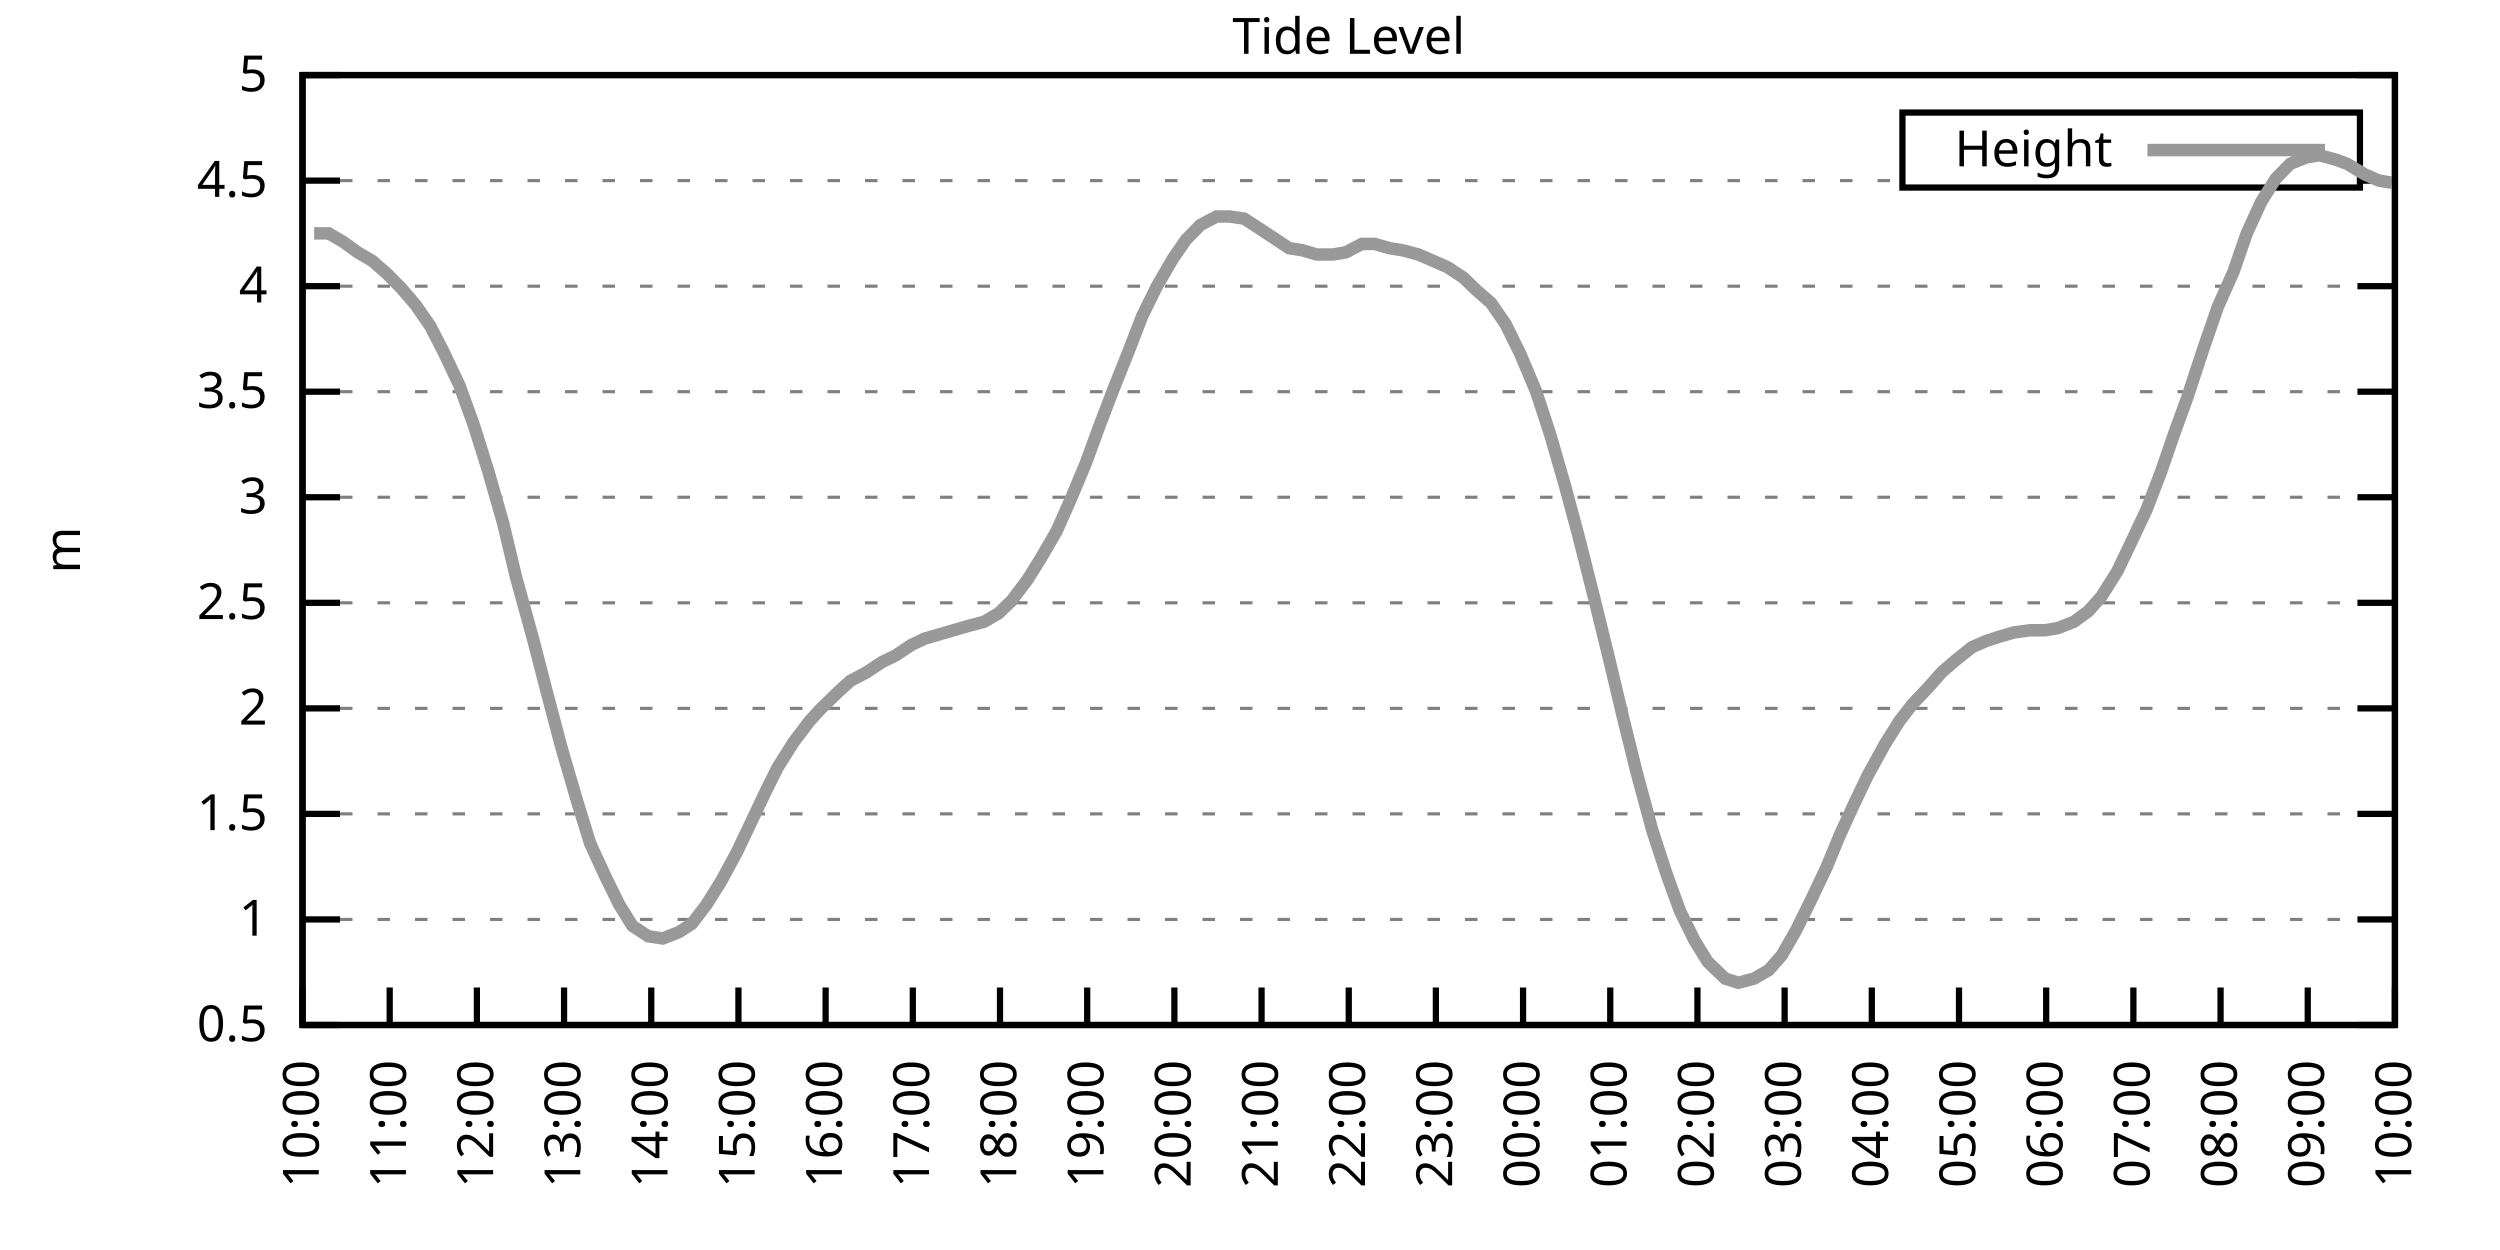
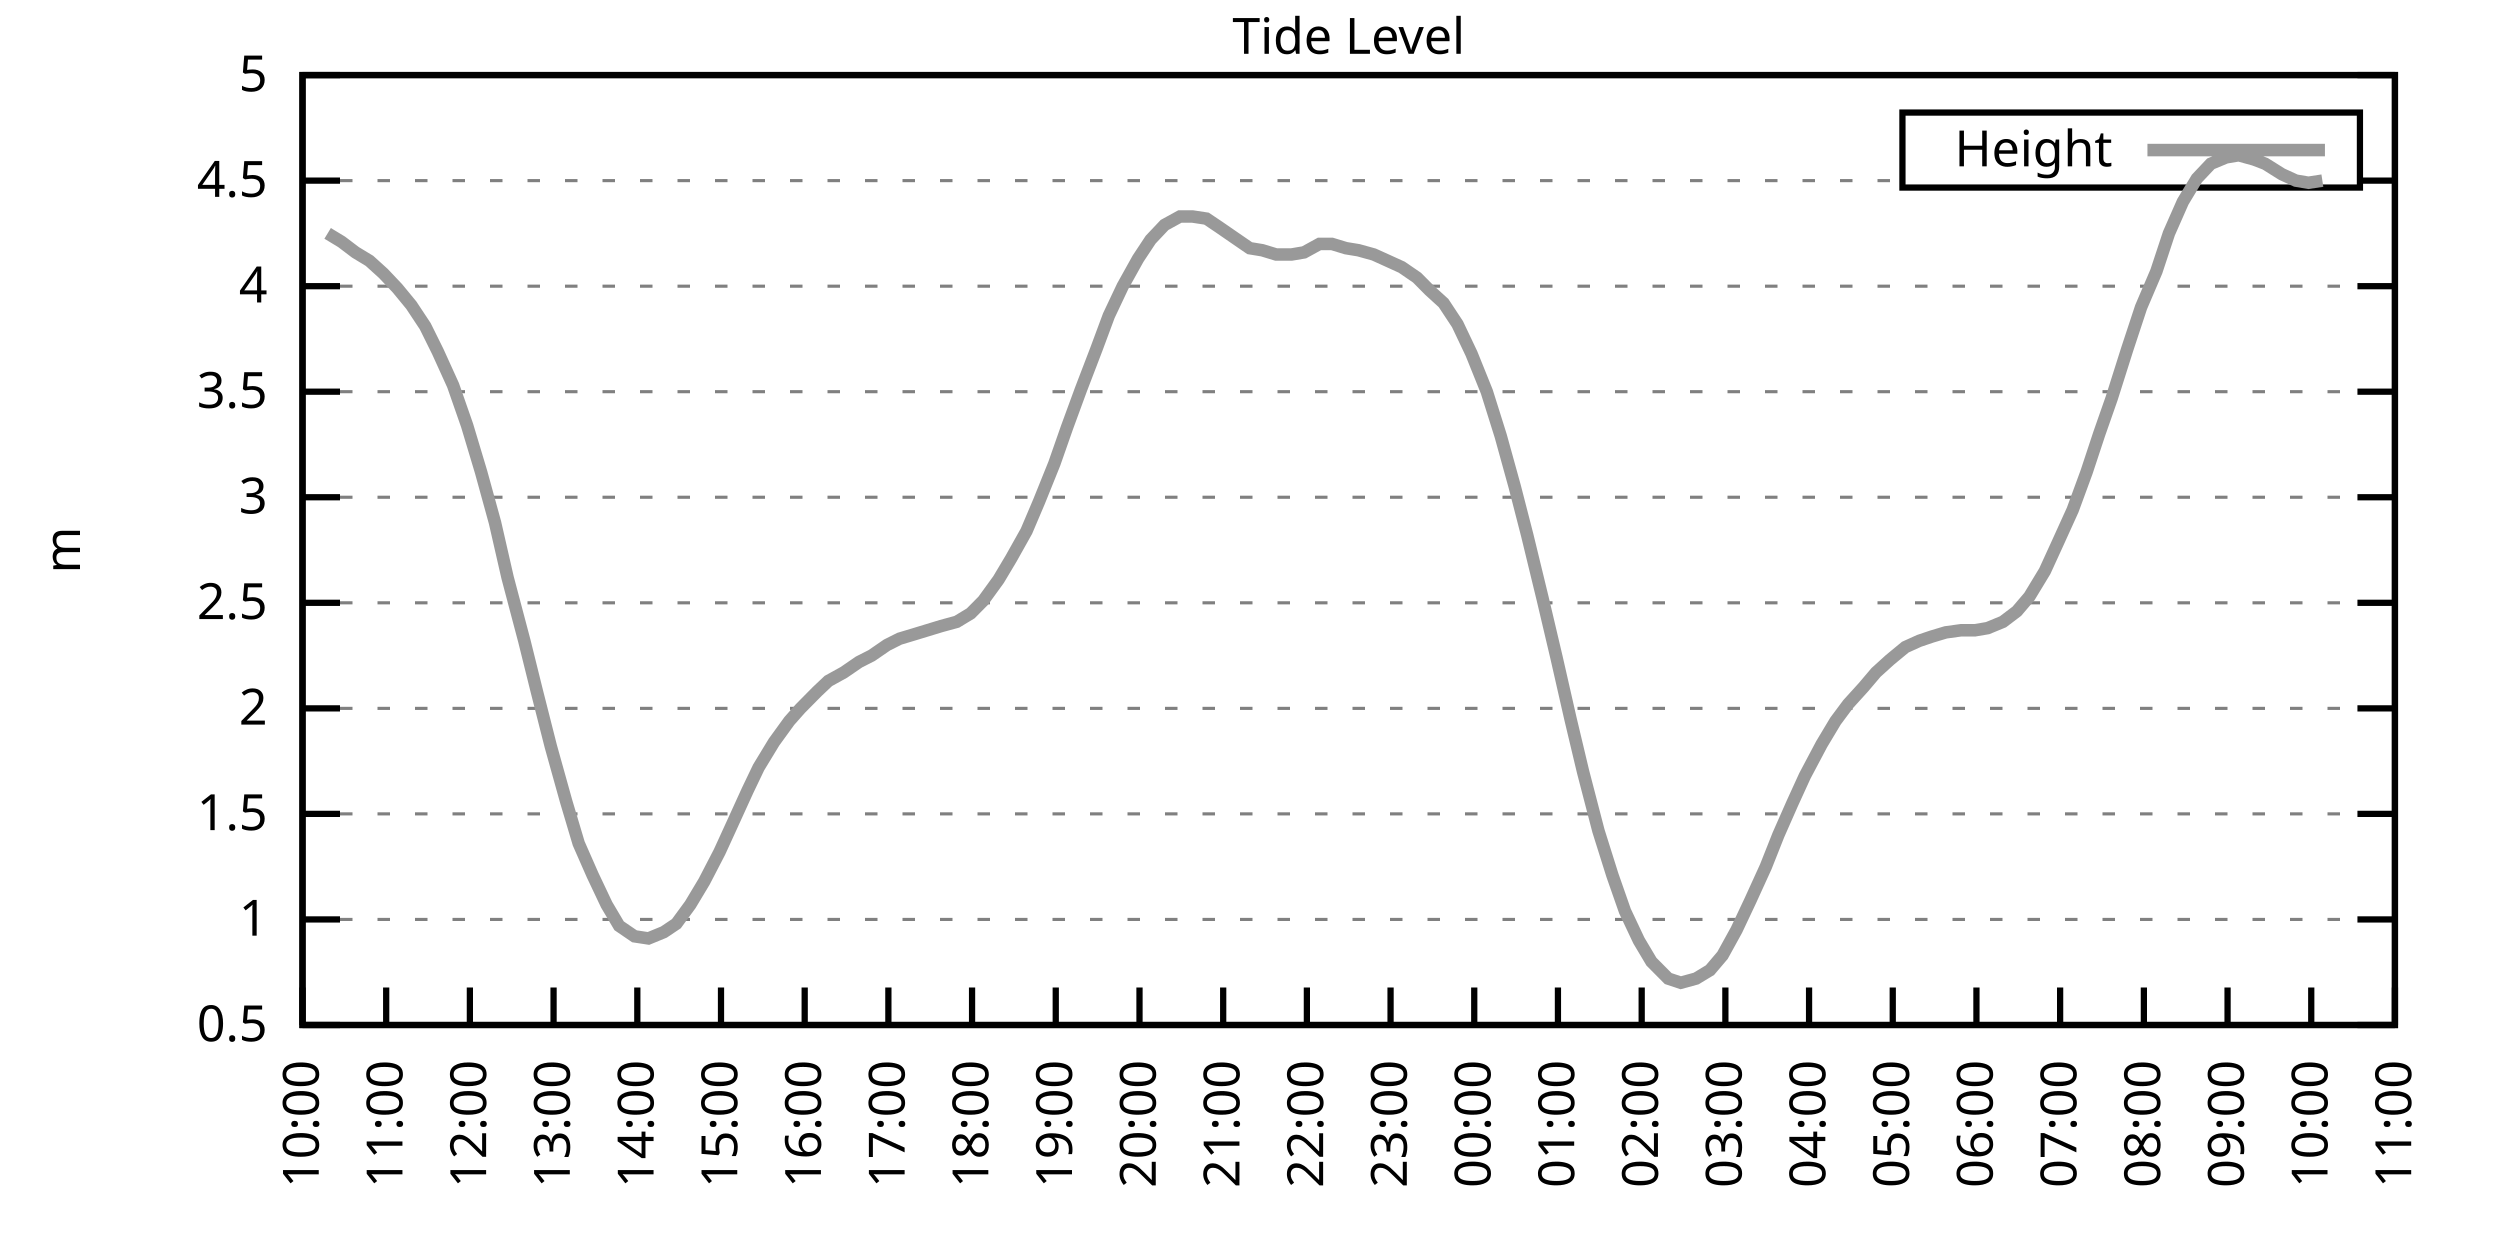
<svg xmlns="http://www.w3.org/2000/svg" xmlns:xlink="http://www.w3.org/1999/xlink" width="400" height="200" viewBox="0 0 400 200">
  <g id="gnuplot_canvas">
    <rect x="0" y="0" width="400" height="200" fill="none" />
    <defs>
      <circle id="gpDot" r="0.5" stroke-width="0.5" stroke="currentColor" />
      <path id="gpPt0" stroke-width="0.333" stroke="currentColor" d="M-1,0 h2 M0,-1 v2" />
      <path id="gpPt1" stroke-width="0.333" stroke="currentColor" d="M-1,-1 L1,1 M1,-1 L-1,1" />
      <path id="gpPt2" stroke-width="0.333" stroke="currentColor" d="M-1,0 L1,0 M0,-1 L0,1 M-1,-1 L1,1 M-1,1 L1,-1" />
      <rect id="gpPt3" stroke-width="0.333" stroke="currentColor" x="-1" y="-1" width="2" height="2" />
      <rect id="gpPt4" stroke-width="0.333" stroke="currentColor" fill="currentColor" x="-1" y="-1" width="2" height="2" />
      <circle id="gpPt5" stroke-width="0.333" stroke="currentColor" cx="0" cy="0" r="1" />
      <use xlink:href="#gpPt5" id="gpPt6" fill="currentColor" stroke="none" />
      <path id="gpPt7" stroke-width="0.333" stroke="currentColor" d="M0,-1.33 L-1.33,0.67 L1.33,0.67 z" />
      <use xlink:href="#gpPt7" id="gpPt8" fill="currentColor" stroke="none" />
      <use xlink:href="#gpPt7" id="gpPt9" stroke="currentColor" transform="rotate(180)" />
      <use xlink:href="#gpPt9" id="gpPt10" fill="currentColor" stroke="none" />
      <use xlink:href="#gpPt3" id="gpPt11" stroke="currentColor" transform="rotate(45)" />
      <use xlink:href="#gpPt11" id="gpPt12" fill="currentColor" stroke="none" />
      <path id="gpPt13" stroke-width="0.333" stroke="currentColor" d="M0,1.330 L1.265,0.411 L0.782,-1.067 L-0.782,-1.076 L-1.265,0.411 z" />
      <use xlink:href="#gpPt13" id="gpPt14" fill="currentColor" stroke="none" />
      <filter id="textbox" filterUnits="objectBoundingBox" x="0" y="0" height="1" width="1">
        <feFlood flood-color="white" flood-opacity="1" result="bgnd" />
        <feComposite in="SourceGraphic" in2="bgnd" operator="atop" />
      </filter>
      <filter id="greybox" filterUnits="objectBoundingBox" x="0" y="0" height="1" width="1">
        <feFlood flood-color="lightgrey" flood-opacity="1" result="grey" />
        <feComposite in="SourceGraphic" in2="grey" operator="atop" />
      </filter>
    </defs>
    <g fill="none" color="white" stroke="currentColor" stroke-width="1.00" stroke-linecap="butt" stroke-linejoin="miter">
</g>
    <g fill="none" color="black" stroke="currentColor" stroke-width="1.00" stroke-linecap="butt" stroke-linejoin="miter">
      <g stroke="none" shape-rendering="crispEdges">
        <polygon fill="rgb(255, 255, 255)" points="48.40,164.00 383.18,164.00 383.18,12.02 48.40,12.02 " />
      </g>
    </g>
    <g fill="none" color="black" stroke="currentColor" stroke-width="1.00" stroke-linecap="butt" stroke-linejoin="miter">
</g>
    <g fill="none" color="black" stroke="black" stroke-width="0.50" stroke-linecap="butt" stroke-linejoin="miter">
</g>
    <g fill="none" color="gray" stroke="currentColor" stroke-width="0.50" stroke-linecap="butt" stroke-linejoin="miter">
      <path stroke="gray" stroke-dasharray="2,4" class="gridline" d="M48.40,164.00 L383.19,164.00  " />
    </g>
    <g fill="none" color="gray" stroke="gray" stroke-width="1.00" stroke-linecap="butt" stroke-linejoin="miter">
</g>
    <g fill="none" color="black" stroke="currentColor" stroke-width="1.00" stroke-linecap="butt" stroke-linejoin="miter">
      <path stroke="black" d="M48.40,164.00 L54.40,164.00 M383.19,164.00 L377.19,164.00  " />
      <g transform="translate(42.80,166.60)" stroke="none" fill="black" font-family="Sans" font-size="8.00" text-anchor="end">
        <text>
          <tspan font-family="Sans"> 0.5</tspan>
        </text>
      </g>
    </g>
    <g fill="none" color="black" stroke="currentColor" stroke-width="1.00" stroke-linecap="butt" stroke-linejoin="miter">
</g>
    <g fill="none" color="black" stroke="black" stroke-width="0.50" stroke-linecap="butt" stroke-linejoin="miter">
</g>
    <g fill="none" color="gray" stroke="currentColor" stroke-width="0.50" stroke-linecap="butt" stroke-linejoin="miter">
      <path stroke="gray" stroke-dasharray="2,4" class="gridline" d="M48.40,147.11 L383.19,147.11  " />
    </g>
    <g fill="none" color="gray" stroke="gray" stroke-width="1.00" stroke-linecap="butt" stroke-linejoin="miter">
</g>
    <g fill="none" color="black" stroke="currentColor" stroke-width="1.00" stroke-linecap="butt" stroke-linejoin="miter">
      <path stroke="black" d="M48.40,147.11 L54.40,147.11 M383.19,147.11 L377.19,147.11  " />
      <g transform="translate(42.80,149.71)" stroke="none" fill="black" font-family="Sans" font-size="8.00" text-anchor="end">
        <text>
          <tspan font-family="Sans"> 1</tspan>
        </text>
      </g>
    </g>
    <g fill="none" color="black" stroke="currentColor" stroke-width="1.00" stroke-linecap="butt" stroke-linejoin="miter">
</g>
    <g fill="none" color="black" stroke="black" stroke-width="0.50" stroke-linecap="butt" stroke-linejoin="miter">
</g>
    <g fill="none" color="gray" stroke="currentColor" stroke-width="0.50" stroke-linecap="butt" stroke-linejoin="miter">
      <path stroke="gray" stroke-dasharray="2,4" class="gridline" d="M48.40,130.22 L383.19,130.22  " />
    </g>
    <g fill="none" color="gray" stroke="gray" stroke-width="1.00" stroke-linecap="butt" stroke-linejoin="miter">
</g>
    <g fill="none" color="black" stroke="currentColor" stroke-width="1.00" stroke-linecap="butt" stroke-linejoin="miter">
      <path stroke="black" d="M48.40,130.22 L54.40,130.22 M383.19,130.22 L377.19,130.22  " />
      <g transform="translate(42.80,132.82)" stroke="none" fill="black" font-family="Sans" font-size="8.00" text-anchor="end">
        <text>
          <tspan font-family="Sans"> 1.5</tspan>
        </text>
      </g>
    </g>
    <g fill="none" color="black" stroke="currentColor" stroke-width="1.00" stroke-linecap="butt" stroke-linejoin="miter">
</g>
    <g fill="none" color="black" stroke="black" stroke-width="0.50" stroke-linecap="butt" stroke-linejoin="miter">
</g>
    <g fill="none" color="gray" stroke="currentColor" stroke-width="0.50" stroke-linecap="butt" stroke-linejoin="miter">
      <path stroke="gray" stroke-dasharray="2,4" class="gridline" d="M48.40,113.34 L383.19,113.34  " />
    </g>
    <g fill="none" color="gray" stroke="gray" stroke-width="1.00" stroke-linecap="butt" stroke-linejoin="miter">
</g>
    <g fill="none" color="black" stroke="currentColor" stroke-width="1.00" stroke-linecap="butt" stroke-linejoin="miter">
      <path stroke="black" d="M48.40,113.34 L54.40,113.34 M383.19,113.34 L377.19,113.34  " />
      <g transform="translate(42.80,115.94)" stroke="none" fill="black" font-family="Sans" font-size="8.00" text-anchor="end">
        <text>
          <tspan font-family="Sans"> 2</tspan>
        </text>
      </g>
    </g>
    <g fill="none" color="black" stroke="currentColor" stroke-width="1.00" stroke-linecap="butt" stroke-linejoin="miter">
</g>
    <g fill="none" color="black" stroke="black" stroke-width="0.50" stroke-linecap="butt" stroke-linejoin="miter">
</g>
    <g fill="none" color="gray" stroke="currentColor" stroke-width="0.50" stroke-linecap="butt" stroke-linejoin="miter">
      <path stroke="gray" stroke-dasharray="2,4" class="gridline" d="M48.40,96.45 L383.19,96.45  " />
    </g>
    <g fill="none" color="gray" stroke="gray" stroke-width="1.00" stroke-linecap="butt" stroke-linejoin="miter">
</g>
    <g fill="none" color="black" stroke="currentColor" stroke-width="1.00" stroke-linecap="butt" stroke-linejoin="miter">
      <path stroke="black" d="M48.40,96.45 L54.40,96.45 M383.19,96.45 L377.19,96.45  " />
      <g transform="translate(42.80,99.05)" stroke="none" fill="black" font-family="Sans" font-size="8.00" text-anchor="end">
        <text>
          <tspan font-family="Sans"> 2.5</tspan>
        </text>
      </g>
    </g>
    <g fill="none" color="black" stroke="currentColor" stroke-width="1.00" stroke-linecap="butt" stroke-linejoin="miter">
</g>
    <g fill="none" color="black" stroke="black" stroke-width="0.50" stroke-linecap="butt" stroke-linejoin="miter">
</g>
    <g fill="none" color="gray" stroke="currentColor" stroke-width="0.50" stroke-linecap="butt" stroke-linejoin="miter">
      <path stroke="gray" stroke-dasharray="2,4" class="gridline" d="M48.40,79.56 L383.19,79.56  " />
    </g>
    <g fill="none" color="gray" stroke="gray" stroke-width="1.00" stroke-linecap="butt" stroke-linejoin="miter">
</g>
    <g fill="none" color="black" stroke="currentColor" stroke-width="1.00" stroke-linecap="butt" stroke-linejoin="miter">
      <path stroke="black" d="M48.40,79.56 L54.40,79.56 M383.19,79.56 L377.19,79.56  " />
      <g transform="translate(42.80,82.16)" stroke="none" fill="black" font-family="Sans" font-size="8.00" text-anchor="end">
        <text>
          <tspan font-family="Sans"> 3</tspan>
        </text>
      </g>
    </g>
    <g fill="none" color="black" stroke="currentColor" stroke-width="1.00" stroke-linecap="butt" stroke-linejoin="miter">
</g>
    <g fill="none" color="black" stroke="black" stroke-width="0.50" stroke-linecap="butt" stroke-linejoin="miter">
</g>
    <g fill="none" color="gray" stroke="currentColor" stroke-width="0.50" stroke-linecap="butt" stroke-linejoin="miter">
      <path stroke="gray" stroke-dasharray="2,4" class="gridline" d="M48.40,62.67 L383.19,62.67  " />
    </g>
    <g fill="none" color="gray" stroke="gray" stroke-width="1.00" stroke-linecap="butt" stroke-linejoin="miter">
</g>
    <g fill="none" color="black" stroke="currentColor" stroke-width="1.00" stroke-linecap="butt" stroke-linejoin="miter">
      <path stroke="black" d="M48.40,62.67 L54.40,62.67 M383.19,62.67 L377.19,62.67  " />
      <g transform="translate(42.80,65.27)" stroke="none" fill="black" font-family="Sans" font-size="8.00" text-anchor="end">
        <text>
          <tspan font-family="Sans"> 3.5</tspan>
        </text>
      </g>
    </g>
    <g fill="none" color="black" stroke="currentColor" stroke-width="1.00" stroke-linecap="butt" stroke-linejoin="miter">
</g>
    <g fill="none" color="black" stroke="black" stroke-width="0.50" stroke-linecap="butt" stroke-linejoin="miter">
</g>
    <g fill="none" color="gray" stroke="currentColor" stroke-width="0.50" stroke-linecap="butt" stroke-linejoin="miter">
      <path stroke="gray" stroke-dasharray="2,4" class="gridline" d="M48.40,45.79 L383.19,45.79  " />
    </g>
    <g fill="none" color="gray" stroke="gray" stroke-width="1.00" stroke-linecap="butt" stroke-linejoin="miter">
</g>
    <g fill="none" color="black" stroke="currentColor" stroke-width="1.00" stroke-linecap="butt" stroke-linejoin="miter">
      <path stroke="black" d="M48.40,45.79 L54.40,45.79 M383.19,45.79 L377.19,45.79  " />
      <g transform="translate(42.80,48.39)" stroke="none" fill="black" font-family="Sans" font-size="8.00" text-anchor="end">
        <text>
          <tspan font-family="Sans"> 4</tspan>
        </text>
      </g>
    </g>
    <g fill="none" color="black" stroke="currentColor" stroke-width="1.00" stroke-linecap="butt" stroke-linejoin="miter">
</g>
    <g fill="none" color="black" stroke="black" stroke-width="0.50" stroke-linecap="butt" stroke-linejoin="miter">
</g>
    <g fill="none" color="gray" stroke="currentColor" stroke-width="0.50" stroke-linecap="butt" stroke-linejoin="miter">
      <path stroke="gray" stroke-dasharray="2,4" class="gridline" d="M48.40,28.90 L304.39,28.90 M377.59,28.90 L383.19,28.90  " />
    </g>
    <g fill="none" color="gray" stroke="gray" stroke-width="1.00" stroke-linecap="butt" stroke-linejoin="miter">
</g>
    <g fill="none" color="black" stroke="currentColor" stroke-width="1.00" stroke-linecap="butt" stroke-linejoin="miter">
      <path stroke="black" d="M48.40,28.90 L54.40,28.90 M383.19,28.90 L377.19,28.90  " />
      <g transform="translate(42.80,31.50)" stroke="none" fill="black" font-family="Sans" font-size="8.00" text-anchor="end">
        <text>
          <tspan font-family="Sans"> 4.5</tspan>
        </text>
      </g>
    </g>
    <g fill="none" color="black" stroke="currentColor" stroke-width="1.00" stroke-linecap="butt" stroke-linejoin="miter">
</g>
    <g fill="none" color="black" stroke="black" stroke-width="0.50" stroke-linecap="butt" stroke-linejoin="miter">
</g>
    <g fill="none" color="gray" stroke="currentColor" stroke-width="0.50" stroke-linecap="butt" stroke-linejoin="miter">
      <path stroke="gray" stroke-dasharray="2,4" class="gridline" d="M48.40,12.01 L383.19,12.01  " />
    </g>
    <g fill="none" color="gray" stroke="gray" stroke-width="1.00" stroke-linecap="butt" stroke-linejoin="miter">
</g>
    <g fill="none" color="black" stroke="currentColor" stroke-width="1.00" stroke-linecap="butt" stroke-linejoin="miter">
      <path stroke="black" d="M48.40,12.01 L54.40,12.01 M383.19,12.01 L377.19,12.01  " />
      <g transform="translate(42.80,14.61)" stroke="none" fill="black" font-family="Sans" font-size="8.00" text-anchor="end">
        <text>
          <tspan font-family="Sans"> 5</tspan>
        </text>
      </g>
    </g>
    <g fill="none" color="black" stroke="currentColor" stroke-width="1.00" stroke-linecap="butt" stroke-linejoin="miter">
      <path stroke="black" d="M48.40,164.00 L48.40,158.00  " />
      <g transform="translate(51.00,169.60) rotate(270.00)" stroke="none" fill="black" font-family="Sans" font-size="8.00" text-anchor="end">
        <text>
          <tspan font-family="Sans">10:00</tspan>
        </text>
      </g>
    </g>
    <g fill="none" color="black" stroke="currentColor" stroke-width="1.00" stroke-linecap="butt" stroke-linejoin="miter">
-       <path stroke="black" d="M62.35,164.00 L62.35,158.00  " />
-       <g transform="translate(64.95,169.60) rotate(270.00)" stroke="none" fill="black" font-family="Sans" font-size="8.00" text-anchor="end">
+       <path stroke="black" d="M61.79,164.00 L61.79,158.00  " />
+       <g transform="translate(64.39,169.60) rotate(270.00)" stroke="none" fill="black" font-family="Sans" font-size="8.00" text-anchor="end">
        <text>
          <tspan font-family="Sans">11:00</tspan>
        </text>
      </g>
    </g>
    <g fill="none" color="black" stroke="currentColor" stroke-width="1.00" stroke-linecap="butt" stroke-linejoin="miter">
-       <path stroke="black" d="M76.30,164.00 L76.30,158.00  " />
-       <g transform="translate(78.90,169.60) rotate(270.00)" stroke="none" fill="black" font-family="Sans" font-size="8.00" text-anchor="end">
+       <path stroke="black" d="M75.18,164.00 L75.18,158.00  " />
+       <g transform="translate(77.78,169.60) rotate(270.00)" stroke="none" fill="black" font-family="Sans" font-size="8.00" text-anchor="end">
        <text>
          <tspan font-family="Sans">12:00</tspan>
        </text>
      </g>
    </g>
    <g fill="none" color="black" stroke="currentColor" stroke-width="1.00" stroke-linecap="butt" stroke-linejoin="miter">
-       <path stroke="black" d="M90.25,164.00 L90.25,158.00  " />
-       <g transform="translate(92.85,169.60) rotate(270.00)" stroke="none" fill="black" font-family="Sans" font-size="8.00" text-anchor="end">
+       <path stroke="black" d="M88.57,164.00 L88.57,158.00  " />
+       <g transform="translate(91.17,169.60) rotate(270.00)" stroke="none" fill="black" font-family="Sans" font-size="8.00" text-anchor="end">
        <text>
          <tspan font-family="Sans">13:00</tspan>
        </text>
      </g>
    </g>
    <g fill="none" color="black" stroke="currentColor" stroke-width="1.00" stroke-linecap="butt" stroke-linejoin="miter">
-       <path stroke="black" d="M104.20,164.00 L104.20,158.00  " />
-       <g transform="translate(106.80,169.60) rotate(270.00)" stroke="none" fill="black" font-family="Sans" font-size="8.00" text-anchor="end">
+       <path stroke="black" d="M101.97,164.00 L101.97,158.00  " />
+       <g transform="translate(104.57,169.60) rotate(270.00)" stroke="none" fill="black" font-family="Sans" font-size="8.00" text-anchor="end">
        <text>
          <tspan font-family="Sans">14:00</tspan>
        </text>
      </g>
    </g>
    <g fill="none" color="black" stroke="currentColor" stroke-width="1.00" stroke-linecap="butt" stroke-linejoin="miter">
-       <path stroke="black" d="M118.15,164.00 L118.15,158.00  " />
-       <g transform="translate(120.75,169.60) rotate(270.00)" stroke="none" fill="black" font-family="Sans" font-size="8.00" text-anchor="end">
+       <path stroke="black" d="M115.36,164.00 L115.36,158.00  " />
+       <g transform="translate(117.96,169.60) rotate(270.00)" stroke="none" fill="black" font-family="Sans" font-size="8.00" text-anchor="end">
        <text>
          <tspan font-family="Sans">15:00</tspan>
        </text>
      </g>
    </g>
    <g fill="none" color="black" stroke="currentColor" stroke-width="1.00" stroke-linecap="butt" stroke-linejoin="miter">
-       <path stroke="black" d="M132.10,164.00 L132.10,158.00  " />
-       <g transform="translate(134.70,169.60) rotate(270.00)" stroke="none" fill="black" font-family="Sans" font-size="8.00" text-anchor="end">
+       <path stroke="black" d="M128.75,164.00 L128.75,158.00  " />
+       <g transform="translate(131.35,169.60) rotate(270.00)" stroke="none" fill="black" font-family="Sans" font-size="8.00" text-anchor="end">
        <text>
          <tspan font-family="Sans">16:00</tspan>
        </text>
      </g>
    </g>
    <g fill="none" color="black" stroke="currentColor" stroke-width="1.00" stroke-linecap="butt" stroke-linejoin="miter">
-       <path stroke="black" d="M146.05,164.00 L146.05,158.00  " />
-       <g transform="translate(148.65,169.60) rotate(270.00)" stroke="none" fill="black" font-family="Sans" font-size="8.00" text-anchor="end">
+       <path stroke="black" d="M142.14,164.00 L142.14,158.00  " />
+       <g transform="translate(144.74,169.60) rotate(270.00)" stroke="none" fill="black" font-family="Sans" font-size="8.00" text-anchor="end">
        <text>
          <tspan font-family="Sans">17:00</tspan>
        </text>
      </g>
    </g>
    <g fill="none" color="black" stroke="currentColor" stroke-width="1.00" stroke-linecap="butt" stroke-linejoin="miter">
-       <path stroke="black" d="M160.00,164.00 L160.00,158.00  " />
-       <g transform="translate(162.60,169.60) rotate(270.00)" stroke="none" fill="black" font-family="Sans" font-size="8.00" text-anchor="end">
+       <path stroke="black" d="M155.53,164.00 L155.53,158.00  " />
+       <g transform="translate(158.13,169.60) rotate(270.00)" stroke="none" fill="black" font-family="Sans" font-size="8.00" text-anchor="end">
        <text>
          <tspan font-family="Sans">18:00</tspan>
        </text>
      </g>
    </g>
    <g fill="none" color="black" stroke="currentColor" stroke-width="1.00" stroke-linecap="butt" stroke-linejoin="miter">
-       <path stroke="black" d="M173.95,164.00 L173.95,158.00  " />
-       <g transform="translate(176.55,169.60) rotate(270.00)" stroke="none" fill="black" font-family="Sans" font-size="8.00" text-anchor="end">
+       <path stroke="black" d="M168.92,164.00 L168.92,158.00  " />
+       <g transform="translate(171.52,169.60) rotate(270.00)" stroke="none" fill="black" font-family="Sans" font-size="8.00" text-anchor="end">
        <text>
          <tspan font-family="Sans">19:00</tspan>
        </text>
      </g>
    </g>
    <g fill="none" color="black" stroke="currentColor" stroke-width="1.00" stroke-linecap="butt" stroke-linejoin="miter">
-       <path stroke="black" d="M187.90,164.00 L187.90,158.00  " />
-       <g transform="translate(190.50,169.60) rotate(270.00)" stroke="none" fill="black" font-family="Sans" font-size="8.00" text-anchor="end">
+       <path stroke="black" d="M182.32,164.00 L182.32,158.00  " />
+       <g transform="translate(184.92,169.60) rotate(270.00)" stroke="none" fill="black" font-family="Sans" font-size="8.00" text-anchor="end">
        <text>
          <tspan font-family="Sans">20:00</tspan>
        </text>
      </g>
    </g>
    <g fill="none" color="black" stroke="currentColor" stroke-width="1.00" stroke-linecap="butt" stroke-linejoin="miter">
-       <path stroke="black" d="M201.85,164.00 L201.85,158.00  " />
-       <g transform="translate(204.45,169.60) rotate(270.00)" stroke="none" fill="black" font-family="Sans" font-size="8.00" text-anchor="end">
+       <path stroke="black" d="M195.71,164.00 L195.71,158.00  " />
+       <g transform="translate(198.31,169.60) rotate(270.00)" stroke="none" fill="black" font-family="Sans" font-size="8.00" text-anchor="end">
        <text>
          <tspan font-family="Sans">21:00</tspan>
        </text>
      </g>
    </g>
    <g fill="none" color="black" stroke="currentColor" stroke-width="1.00" stroke-linecap="butt" stroke-linejoin="miter">
-       <path stroke="black" d="M215.80,164.00 L215.80,158.00  " />
-       <g transform="translate(218.40,169.60) rotate(270.00)" stroke="none" fill="black" font-family="Sans" font-size="8.00" text-anchor="end">
+       <path stroke="black" d="M209.10,164.00 L209.10,158.00  " />
+       <g transform="translate(211.70,169.60) rotate(270.00)" stroke="none" fill="black" font-family="Sans" font-size="8.00" text-anchor="end">
        <text>
          <tspan font-family="Sans">22:00</tspan>
        </text>
      </g>
    </g>
    <g fill="none" color="black" stroke="currentColor" stroke-width="1.00" stroke-linecap="butt" stroke-linejoin="miter">
-       <path stroke="black" d="M229.74,164.00 L229.74,158.00  " />
-       <g transform="translate(232.34,169.60) rotate(270.00)" stroke="none" fill="black" font-family="Sans" font-size="8.00" text-anchor="end">
+       <path stroke="black" d="M222.49,164.00 L222.49,158.00  " />
+       <g transform="translate(225.09,169.60) rotate(270.00)" stroke="none" fill="black" font-family="Sans" font-size="8.00" text-anchor="end">
        <text>
          <tspan font-family="Sans">23:00</tspan>
        </text>
      </g>
    </g>
    <g fill="none" color="black" stroke="currentColor" stroke-width="1.00" stroke-linecap="butt" stroke-linejoin="miter">
-       <path stroke="black" d="M243.69,164.00 L243.69,158.00  " />
-       <g transform="translate(246.29,169.60) rotate(270.00)" stroke="none" fill="black" font-family="Sans" font-size="8.00" text-anchor="end">
+       <path stroke="black" d="M235.88,164.00 L235.88,158.00  " />
+       <g transform="translate(238.48,169.60) rotate(270.00)" stroke="none" fill="black" font-family="Sans" font-size="8.00" text-anchor="end">
        <text>
          <tspan font-family="Sans">00:00</tspan>
        </text>
      </g>
    </g>
    <g fill="none" color="black" stroke="currentColor" stroke-width="1.00" stroke-linecap="butt" stroke-linejoin="miter">
-       <path stroke="black" d="M257.64,164.00 L257.64,158.00  " />
-       <g transform="translate(260.24,169.60) rotate(270.00)" stroke="none" fill="black" font-family="Sans" font-size="8.00" text-anchor="end">
+       <path stroke="black" d="M249.27,164.00 L249.27,158.00  " />
+       <g transform="translate(251.87,169.60) rotate(270.00)" stroke="none" fill="black" font-family="Sans" font-size="8.00" text-anchor="end">
        <text>
          <tspan font-family="Sans">01:00</tspan>
        </text>
      </g>
    </g>
    <g fill="none" color="black" stroke="currentColor" stroke-width="1.00" stroke-linecap="butt" stroke-linejoin="miter">
-       <path stroke="black" d="M271.59,164.00 L271.59,158.00  " />
-       <g transform="translate(274.19,169.60) rotate(270.00)" stroke="none" fill="black" font-family="Sans" font-size="8.00" text-anchor="end">
+       <path stroke="black" d="M262.67,164.00 L262.67,158.00  " />
+       <g transform="translate(265.27,169.60) rotate(270.00)" stroke="none" fill="black" font-family="Sans" font-size="8.00" text-anchor="end">
        <text>
          <tspan font-family="Sans">02:00</tspan>
        </text>
      </g>
    </g>
    <g fill="none" color="black" stroke="currentColor" stroke-width="1.00" stroke-linecap="butt" stroke-linejoin="miter">
-       <path stroke="black" d="M285.54,164.00 L285.54,158.00  " />
-       <g transform="translate(288.14,169.60) rotate(270.00)" stroke="none" fill="black" font-family="Sans" font-size="8.00" text-anchor="end">
+       <path stroke="black" d="M276.06,164.00 L276.06,158.00  " />
+       <g transform="translate(278.66,169.60) rotate(270.00)" stroke="none" fill="black" font-family="Sans" font-size="8.00" text-anchor="end">
        <text>
          <tspan font-family="Sans">03:00</tspan>
        </text>
      </g>
    </g>
    <g fill="none" color="black" stroke="currentColor" stroke-width="1.00" stroke-linecap="butt" stroke-linejoin="miter">
-       <path stroke="black" d="M299.49,164.00 L299.49,158.00  " />
-       <g transform="translate(302.09,169.60) rotate(270.00)" stroke="none" fill="black" font-family="Sans" font-size="8.00" text-anchor="end">
+       <path stroke="black" d="M289.45,164.00 L289.45,158.00  " />
+       <g transform="translate(292.05,169.60) rotate(270.00)" stroke="none" fill="black" font-family="Sans" font-size="8.00" text-anchor="end">
        <text>
          <tspan font-family="Sans">04:00</tspan>
        </text>
      </g>
    </g>
    <g fill="none" color="black" stroke="currentColor" stroke-width="1.00" stroke-linecap="butt" stroke-linejoin="miter">
-       <path stroke="black" d="M313.44,164.00 L313.44,158.00  " />
-       <g transform="translate(316.04,169.60) rotate(270.00)" stroke="none" fill="black" font-family="Sans" font-size="8.00" text-anchor="end">
+       <path stroke="black" d="M302.84,164.00 L302.84,158.00  " />
+       <g transform="translate(305.44,169.60) rotate(270.00)" stroke="none" fill="black" font-family="Sans" font-size="8.00" text-anchor="end">
        <text>
          <tspan font-family="Sans">05:00</tspan>
        </text>
      </g>
    </g>
    <g fill="none" color="black" stroke="currentColor" stroke-width="1.00" stroke-linecap="butt" stroke-linejoin="miter">
-       <path stroke="black" d="M327.39,164.00 L327.39,158.00  " />
-       <g transform="translate(329.99,169.60) rotate(270.00)" stroke="none" fill="black" font-family="Sans" font-size="8.00" text-anchor="end">
+       <path stroke="black" d="M316.23,164.00 L316.23,158.00  " />
+       <g transform="translate(318.83,169.60) rotate(270.00)" stroke="none" fill="black" font-family="Sans" font-size="8.00" text-anchor="end">
        <text>
          <tspan font-family="Sans">06:00</tspan>
        </text>
      </g>
    </g>
    <g fill="none" color="black" stroke="currentColor" stroke-width="1.00" stroke-linecap="butt" stroke-linejoin="miter">
-       <path stroke="black" d="M341.34,164.00 L341.34,158.00  " />
-       <g transform="translate(343.94,169.60) rotate(270.00)" stroke="none" fill="black" font-family="Sans" font-size="8.00" text-anchor="end">
+       <path stroke="black" d="M329.62,164.00 L329.62,158.00  " />
+       <g transform="translate(332.22,169.60) rotate(270.00)" stroke="none" fill="black" font-family="Sans" font-size="8.00" text-anchor="end">
        <text>
          <tspan font-family="Sans">07:00</tspan>
        </text>
      </g>
    </g>
    <g fill="none" color="black" stroke="currentColor" stroke-width="1.00" stroke-linecap="butt" stroke-linejoin="miter">
-       <path stroke="black" d="M355.29,164.00 L355.29,158.00  " />
-       <g transform="translate(357.89,169.60) rotate(270.00)" stroke="none" fill="black" font-family="Sans" font-size="8.00" text-anchor="end">
+       <path stroke="black" d="M343.02,164.00 L343.02,158.00  " />
+       <g transform="translate(345.62,169.60) rotate(270.00)" stroke="none" fill="black" font-family="Sans" font-size="8.00" text-anchor="end">
        <text>
          <tspan font-family="Sans">08:00</tspan>
        </text>
      </g>
    </g>
    <g fill="none" color="black" stroke="currentColor" stroke-width="1.00" stroke-linecap="butt" stroke-linejoin="miter">
-       <path stroke="black" d="M369.24,164.00 L369.24,158.00  " />
-       <g transform="translate(371.84,169.60) rotate(270.00)" stroke="none" fill="black" font-family="Sans" font-size="8.00" text-anchor="end">
+       <path stroke="black" d="M356.41,164.00 L356.41,158.00  " />
+       <g transform="translate(359.01,169.60) rotate(270.00)" stroke="none" fill="black" font-family="Sans" font-size="8.00" text-anchor="end">
        <text>
          <tspan font-family="Sans">09:00</tspan>
+         </text>
+       </g>
+     </g>
+     <g fill="none" color="black" stroke="currentColor" stroke-width="1.00" stroke-linecap="butt" stroke-linejoin="miter">
+       <path stroke="black" d="M369.80,164.00 L369.80,158.00  " />
+       <g transform="translate(372.40,169.60) rotate(270.00)" stroke="none" fill="black" font-family="Sans" font-size="8.00" text-anchor="end">
+         <text>
+           <tspan font-family="Sans">10:00</tspan>
        </text>
      </g>
    </g>
    <g fill="none" color="black" stroke="currentColor" stroke-width="1.00" stroke-linecap="butt" stroke-linejoin="miter">
      <path stroke="black" d="M383.19,164.00 L383.19,158.00  " />
      <g transform="translate(385.79,169.60) rotate(270.00)" stroke="none" fill="black" font-family="Sans" font-size="8.00" text-anchor="end">
        <text>
-           <tspan font-family="Sans">10:00</tspan>
+           <tspan font-family="Sans">11:00</tspan>
        </text>
      </g>
    </g>
    <g fill="none" color="black" stroke="currentColor" stroke-width="1.00" stroke-linecap="butt" stroke-linejoin="miter">
</g>
    <g fill="none" color="black" stroke="currentColor" stroke-width="1.00" stroke-linecap="butt" stroke-linejoin="miter">
      <path stroke="black" d="M48.40,12.01 L48.40,164.00 L383.19,164.00 L383.19,12.01 L48.40,12.01 Z  " />
    </g>
    <g fill="none" color="black" stroke="currentColor" stroke-width="1.00" stroke-linecap="butt" stroke-linejoin="miter">
</g>
    <g fill="none" color="black" stroke="currentColor" stroke-width="1.00" stroke-linecap="butt" stroke-linejoin="miter">
      <path stroke="black" d="M304.39,30.01 L304.39,18.01 L377.59,18.01 L377.59,30.01 L304.39,30.01 Z  " />
    </g>
    <g id="Tide_level_plot_1">
      <g fill="none" color="white" stroke="black" stroke-width="2.00" stroke-linecap="butt" stroke-linejoin="miter">
</g>
      <g fill="none" color="black" stroke="currentColor" stroke-width="2.00" stroke-linecap="butt" stroke-linejoin="miter">
        <g transform="translate(337.99,26.61)" stroke="none" fill="black" font-family="Sans" font-size="8.00" text-anchor="end">
          <text>
            <tspan font-family="Sans">Height</tspan>
          </text>
        </g>
      </g>
      <g fill="none" color="black" stroke="currentColor" stroke-width="2.00" stroke-linecap="butt" stroke-linejoin="miter">
-         <path stroke="rgb(153, 153, 153)" d="M343.59,24.01 L371.99,24.01 M50.26,37.34 L52.58,37.34 L54.91,38.69 L57.23,40.38 L59.56,41.73 L61.88,43.76   L64.21,46.12 L66.53,48.83 L68.86,52.20 L70.95,56.26 L73.51,61.66 L75.83,68.08 L78.16,75.51 L80.48,83.61   L82.58,92.40 L85.37,102.53 L87.46,110.63 L89.78,119.42 L92.34,128.20 L94.43,134.95 L96.76,140.02 L99.08,144.75   L101.18,148.13 L103.73,149.81 L106.06,150.15 L108.62,149.14 L110.71,147.79 L113.03,144.75 L115.36,141.03 L117.92,136.30   L120.01,131.91 L122.57,126.51 L124.43,122.79 L126.98,118.74 L129.54,115.36 L131.40,113.34 L134.19,110.63 L136.05,108.95   L138.61,107.59 L141.16,105.91 L143.26,104.89 L145.81,103.20 L147.91,102.19 L150.23,101.52 L152.56,100.84 L154.88,100.16   L157.44,99.49 L159.76,98.14 L161.86,96.11 L164.41,92.73 L166.51,89.36 L169.06,84.97 L171.16,80.24 L173.71,74.16   L175.81,68.42 L178.13,62.34 L180.69,55.92 L182.78,50.51 L185.11,45.79 L187.66,41.39 L189.76,38.35 L192.08,35.99   L194.64,34.64 L196.73,34.64 L199.06,34.98 L201.15,36.33 L203.71,38.02 L206.26,39.71 L208.36,40.04 L210.68,40.72   L213.24,40.72 L215.33,40.38 L217.89,39.03 L219.98,39.03 L222.30,39.71 L224.40,40.04 L226.95,40.72 L229.28,41.73   L231.60,42.75 L234.16,44.43 L236.25,46.46 L238.58,48.49 L240.90,51.87 L243.23,56.59 L245.79,62.67 L248.11,69.77   L250.44,77.87 L252.53,85.64 L255.09,95.77 L257.41,105.23 L259.74,115.03 L261.83,123.47 L264.39,132.93 L266.71,140.02   L268.80,145.76 L271.13,150.49 L273.22,153.87 L276.01,156.57 L278.10,157.24 L280.66,156.57 L282.99,155.22 L285.08,152.85   L287.40,148.80 L289.73,144.07 L292.29,138.67 L294.38,133.60 L296.70,128.54 L298.80,124.14 L301.58,119.08 L303.91,115.36   L306.00,112.66 L308.56,109.96 L310.65,107.59 L312.98,105.57 L315.53,103.54 L317.86,102.53 L319.95,101.85 L322.28,101.18   L324.83,100.84 L327.16,100.84 L329.25,100.50 L331.81,99.49 L334.13,97.80 L336.23,95.44 L338.78,91.38 L340.88,86.99   L343.43,81.59 L345.76,75.51 L347.85,69.43 L349.94,63.69 L352.50,55.92 L354.83,49.16 L357.38,43.42 L359.48,37.34   L361.80,32.28 L364.13,28.56 L366.45,26.20 L369.01,25.18 L371.10,24.84 L373.66,25.52 L375.52,26.20 L378.31,27.88   L380.63,28.90 L382.73,29.24  " />
+         <path stroke="rgb(153, 153, 153)" d="M343.59,24.01 L371.99,24.01 M52.42,37.34 L54.65,38.69 L56.88,40.38 L59.11,41.73 L61.35,43.76 L63.58,46.12   L65.81,48.83 L68.04,52.20 L70.05,56.26 L72.50,61.66 L74.74,68.08 L76.97,75.51 L79.20,83.61 L81.21,92.40   L83.89,102.53 L85.90,110.63 L88.13,119.42 L90.58,128.20 L92.59,134.95 L94.82,140.02 L97.06,144.75 L99.06,148.13   L101.52,149.81 L103.75,150.15 L106.21,149.14 L108.22,147.79 L110.45,144.75 L112.68,141.03 L115.13,136.30 L117.14,131.91   L119.60,126.51 L121.38,122.79 L123.84,118.74 L126.29,115.36 L128.08,113.34 L130.76,110.63 L132.54,108.95 L135.00,107.59   L137.45,105.91 L139.46,104.89 L141.92,103.20 L143.93,102.19 L146.16,101.52 L148.39,100.84 L150.62,100.16 L153.08,99.49   L155.31,98.14 L157.32,96.11 L159.77,92.73 L161.78,89.36 L164.24,84.97 L166.25,80.24 L168.70,74.16 L170.71,68.42   L172.94,62.34 L175.40,55.92 L177.41,50.51 L179.64,45.79 L182.09,41.39 L184.10,38.35 L186.33,35.99 L188.79,34.64   L190.80,34.64 L193.03,34.98 L195.04,36.33 L197.49,38.02 L199.95,39.71 L201.96,40.04 L204.19,40.72 L206.64,40.72   L208.65,40.38 L211.11,39.03 L213.12,39.03 L215.35,39.71 L217.36,40.04 L219.81,40.72 L222.04,41.73 L224.28,42.75   L226.73,44.43 L228.74,46.46 L230.97,48.49 L233.20,51.87 L235.44,56.59 L237.89,62.67 L240.12,69.77 L242.36,77.87   L244.36,85.64 L246.82,95.77 L249.05,105.23 L251.28,115.03 L253.29,123.47 L255.75,132.93 L257.98,140.02 L259.99,145.76   L262.22,150.49 L264.23,153.87 L266.91,156.57 L268.92,157.24 L271.37,156.57 L273.60,155.22 L275.61,152.85 L277.84,148.80   L280.07,144.07 L282.53,138.67 L284.54,133.60 L286.77,128.54 L288.78,124.14 L291.46,119.08 L293.69,115.36 L295.70,112.66   L298.15,109.96 L300.16,107.59 L302.39,105.57 L304.85,103.54 L307.08,102.53 L309.09,101.85 L311.32,101.18 L313.78,100.84   L316.01,100.84 L318.02,100.50 L320.47,99.49 L322.70,97.80 L324.71,95.44 L327.17,91.38 L329.18,86.99 L331.63,81.59   L333.86,75.51 L335.87,69.43 L337.88,63.69 L340.34,55.92 L342.57,49.16 L345.02,43.42 L347.03,37.34 L349.26,32.28   L351.50,28.56 L353.73,26.20 L356.18,25.18 L358.19,24.84 L360.65,25.52 L362.43,26.20 L365.11,27.88 L367.34,28.90   L369.35,29.24 L371.58,28.90  " />
      </g>
    </g>
    <g fill="none" color="black" stroke="currentColor" stroke-width="2.00" stroke-linecap="butt" stroke-linejoin="miter">
</g>
    <g fill="none" color="black" stroke="black" stroke-width="1.00" stroke-linecap="butt" stroke-linejoin="miter">
</g>
    <g fill="none" color="black" stroke="currentColor" stroke-width="1.00" stroke-linecap="butt" stroke-linejoin="miter">
      <path stroke="black" d="M48.40,12.01 L48.40,164.00 L383.19,164.00 L383.19,12.01 L48.40,12.01 Z  " />
      <g transform="translate(12.80,88.01) rotate(270.00)" stroke="none" fill="black" font-family="Sans" font-size="8.00" text-anchor="middle">
        <text>
          <tspan font-family="Sans">m</tspan>
        </text>
      </g>
    </g>
    <g fill="none" color="black" stroke="currentColor" stroke-width="1.00" stroke-linecap="butt" stroke-linejoin="miter">
</g>
    <g fill="none" color="black" stroke="currentColor" stroke-width="1.00" stroke-linecap="butt" stroke-linejoin="miter">
      <g transform="translate(215.79,8.61)" stroke="none" fill="black" font-family="Sans" font-size="8.00" text-anchor="middle">
        <text>
          <tspan font-family="Sans">Tide Level</tspan>
        </text>
      </g>
    </g>
    <g fill="none" color="black" stroke="currentColor" stroke-width="1.00" stroke-linecap="butt" stroke-linejoin="miter">
</g>
  </g>
</svg>
